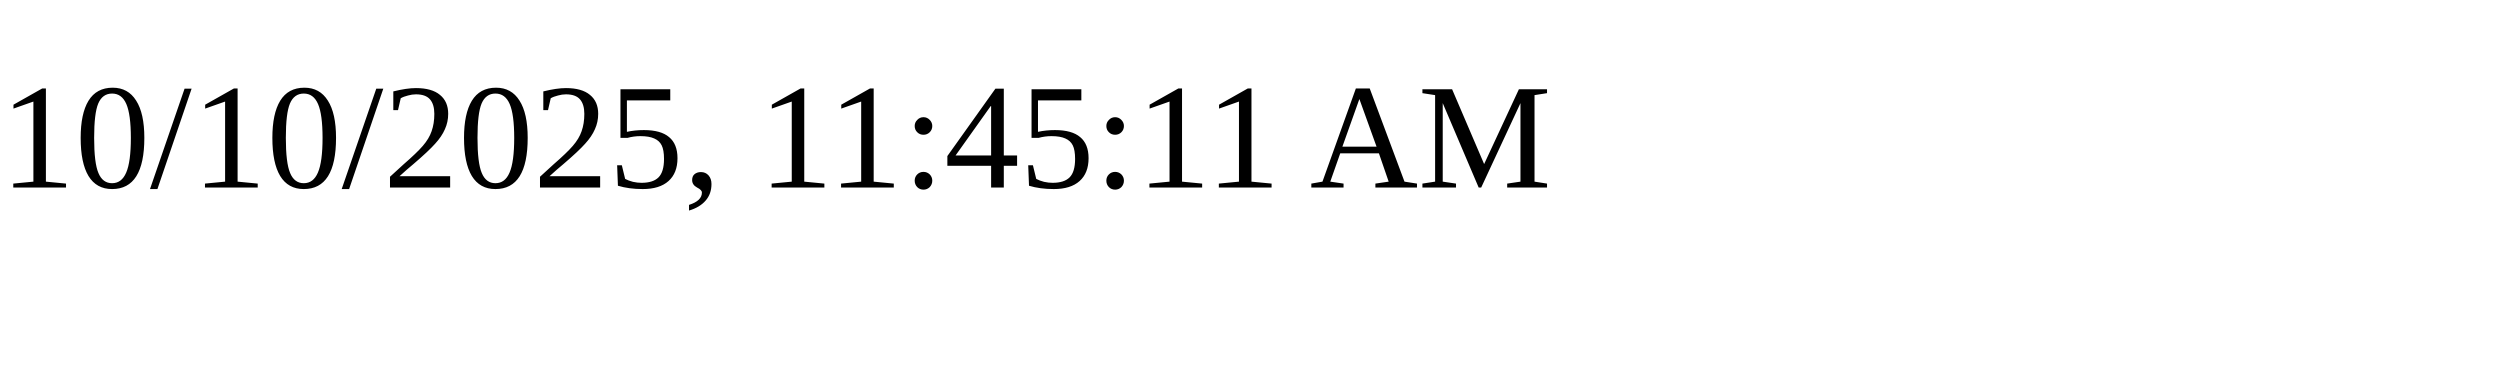
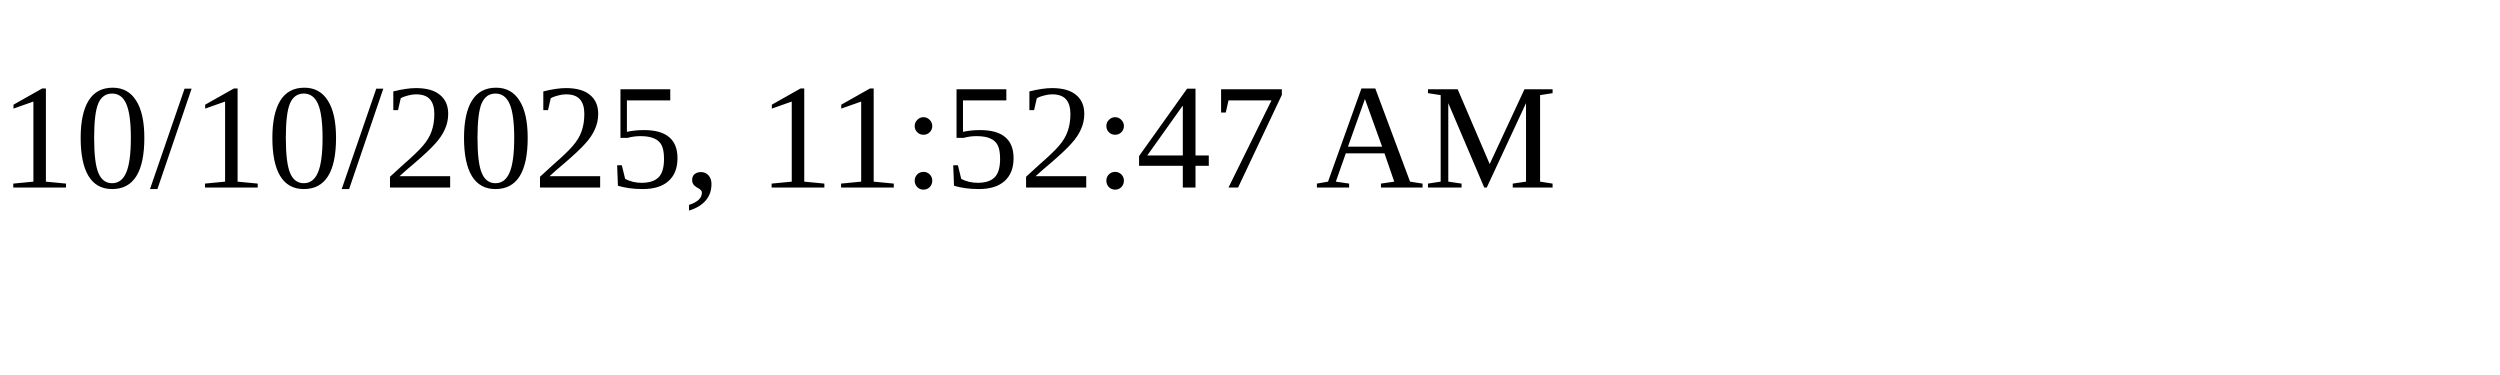
<svg xmlns="http://www.w3.org/2000/svg" height="30" width="200">
-   <text x="0" y="15">10/10/2025, 11:45:11 AM</text>
+   <text x="0" y="15">10/10/2025, 11:52:47 AM</text>
</svg>
